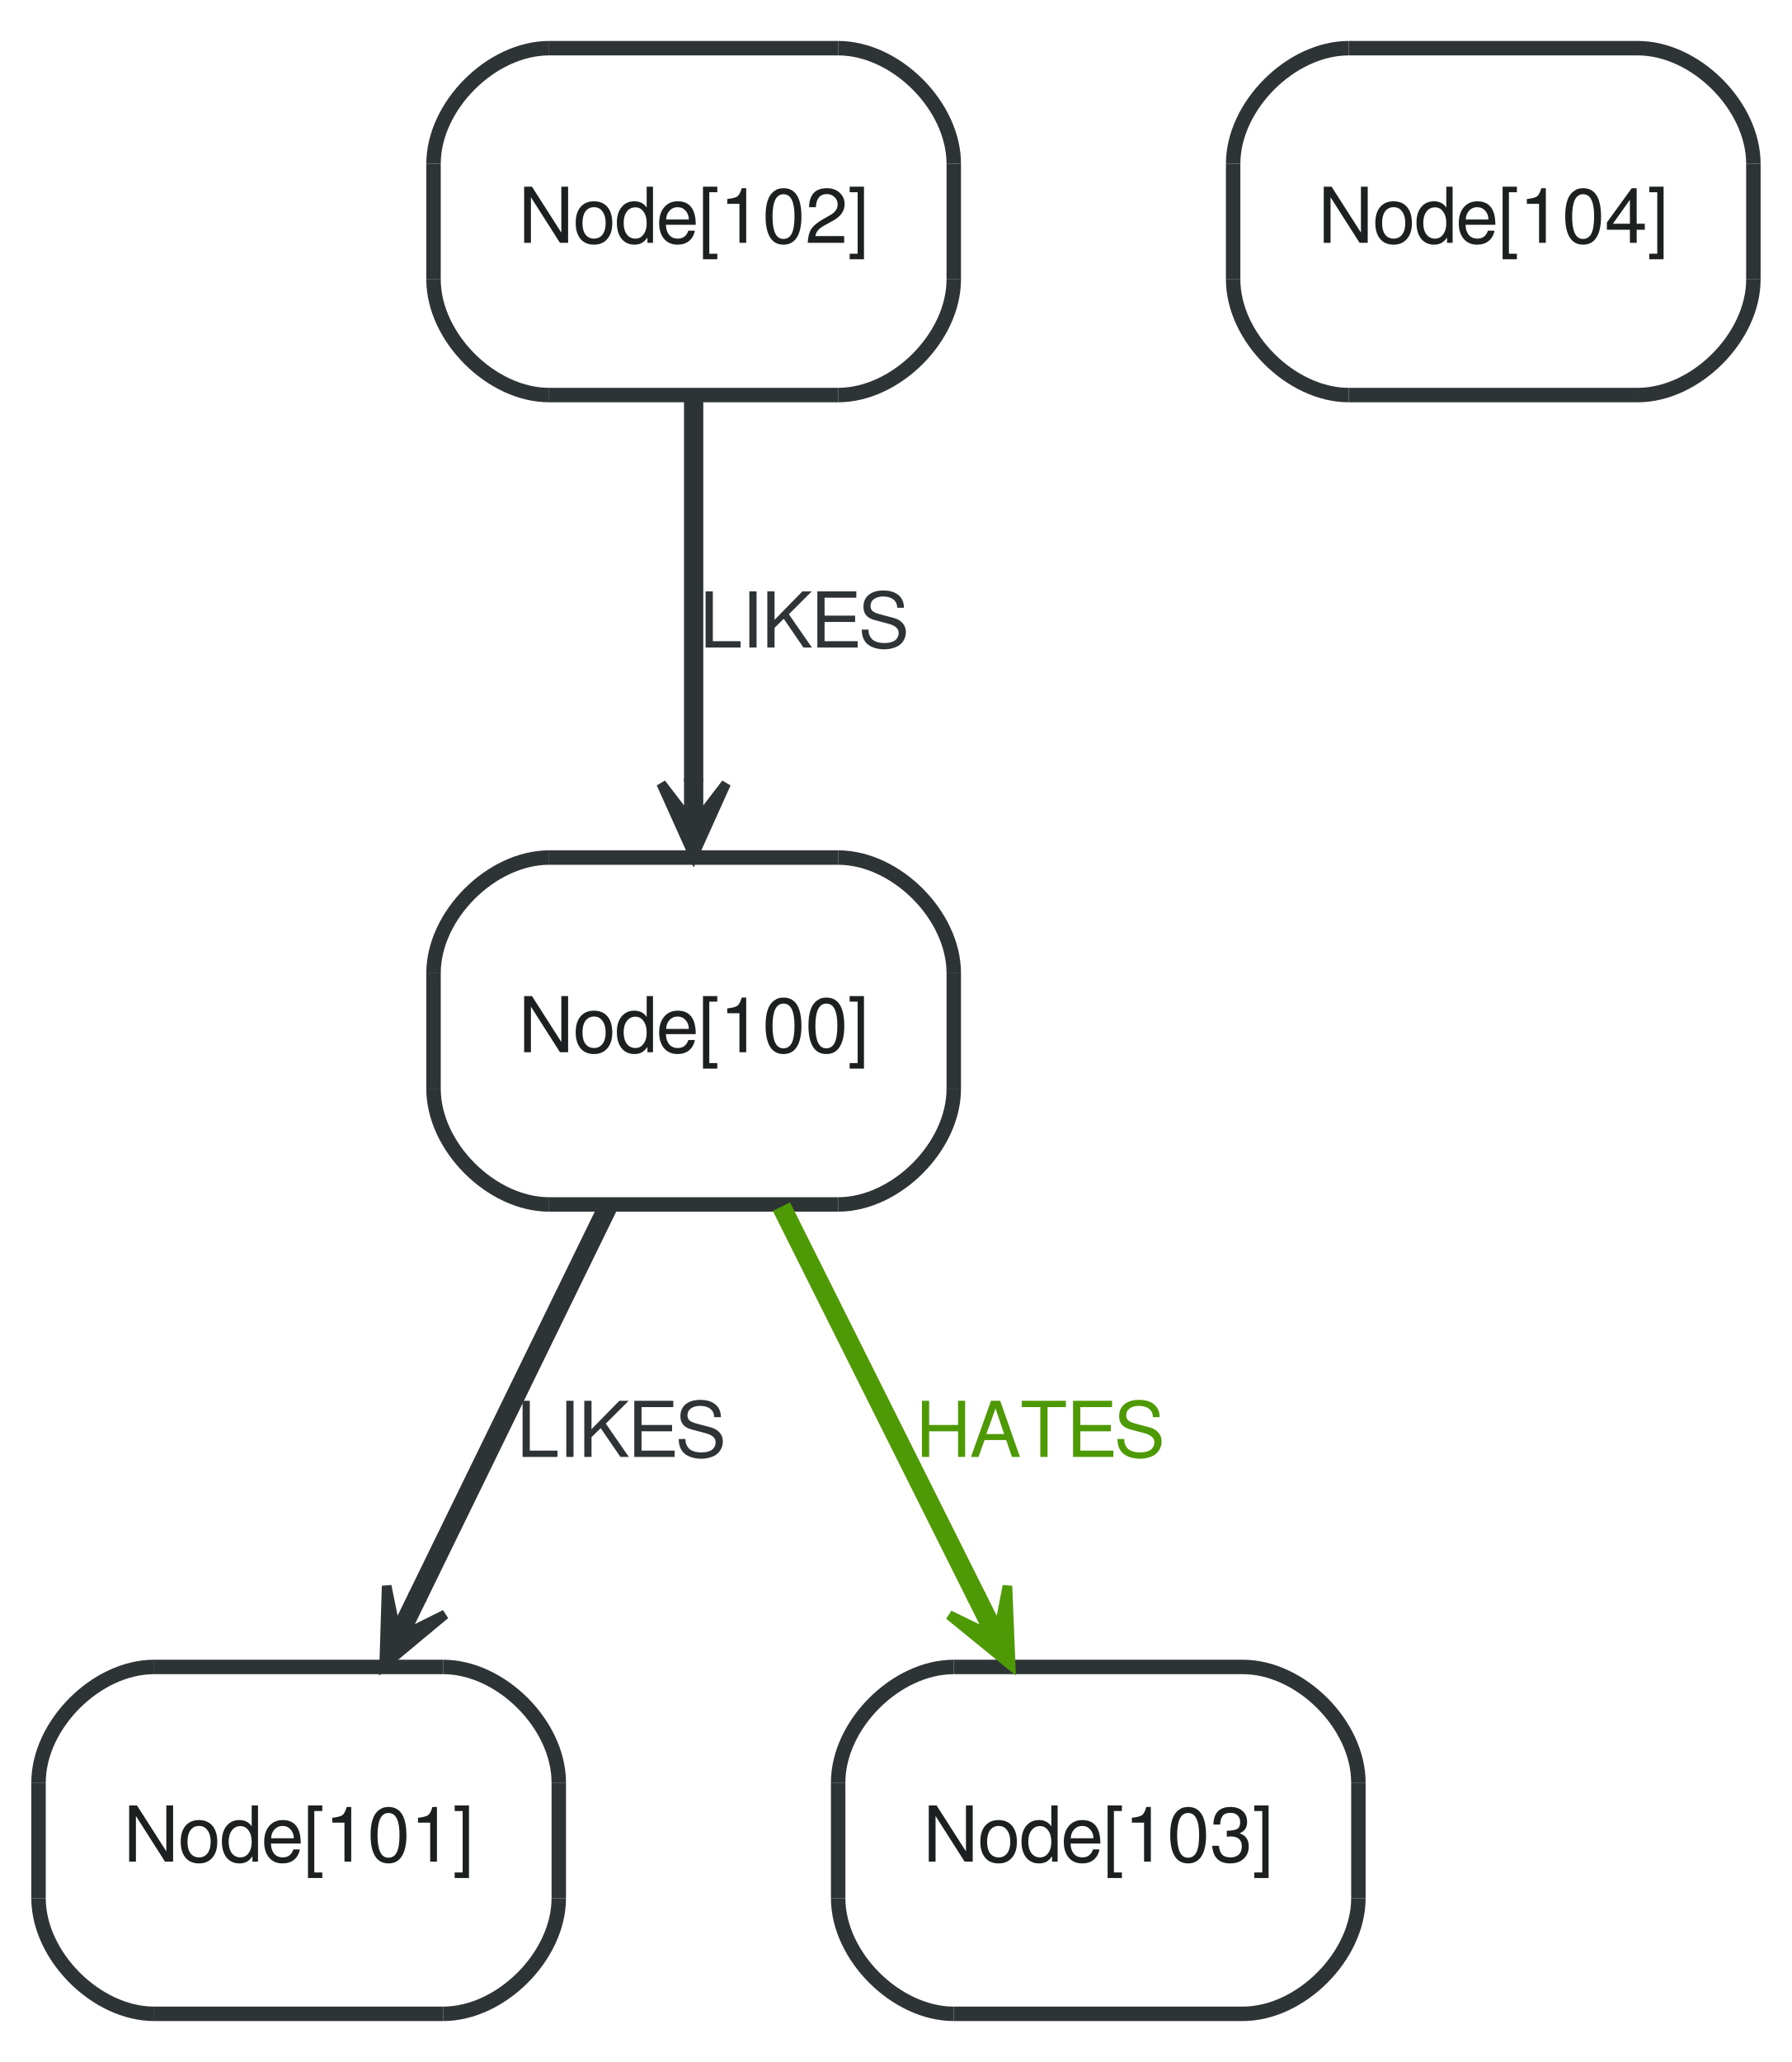
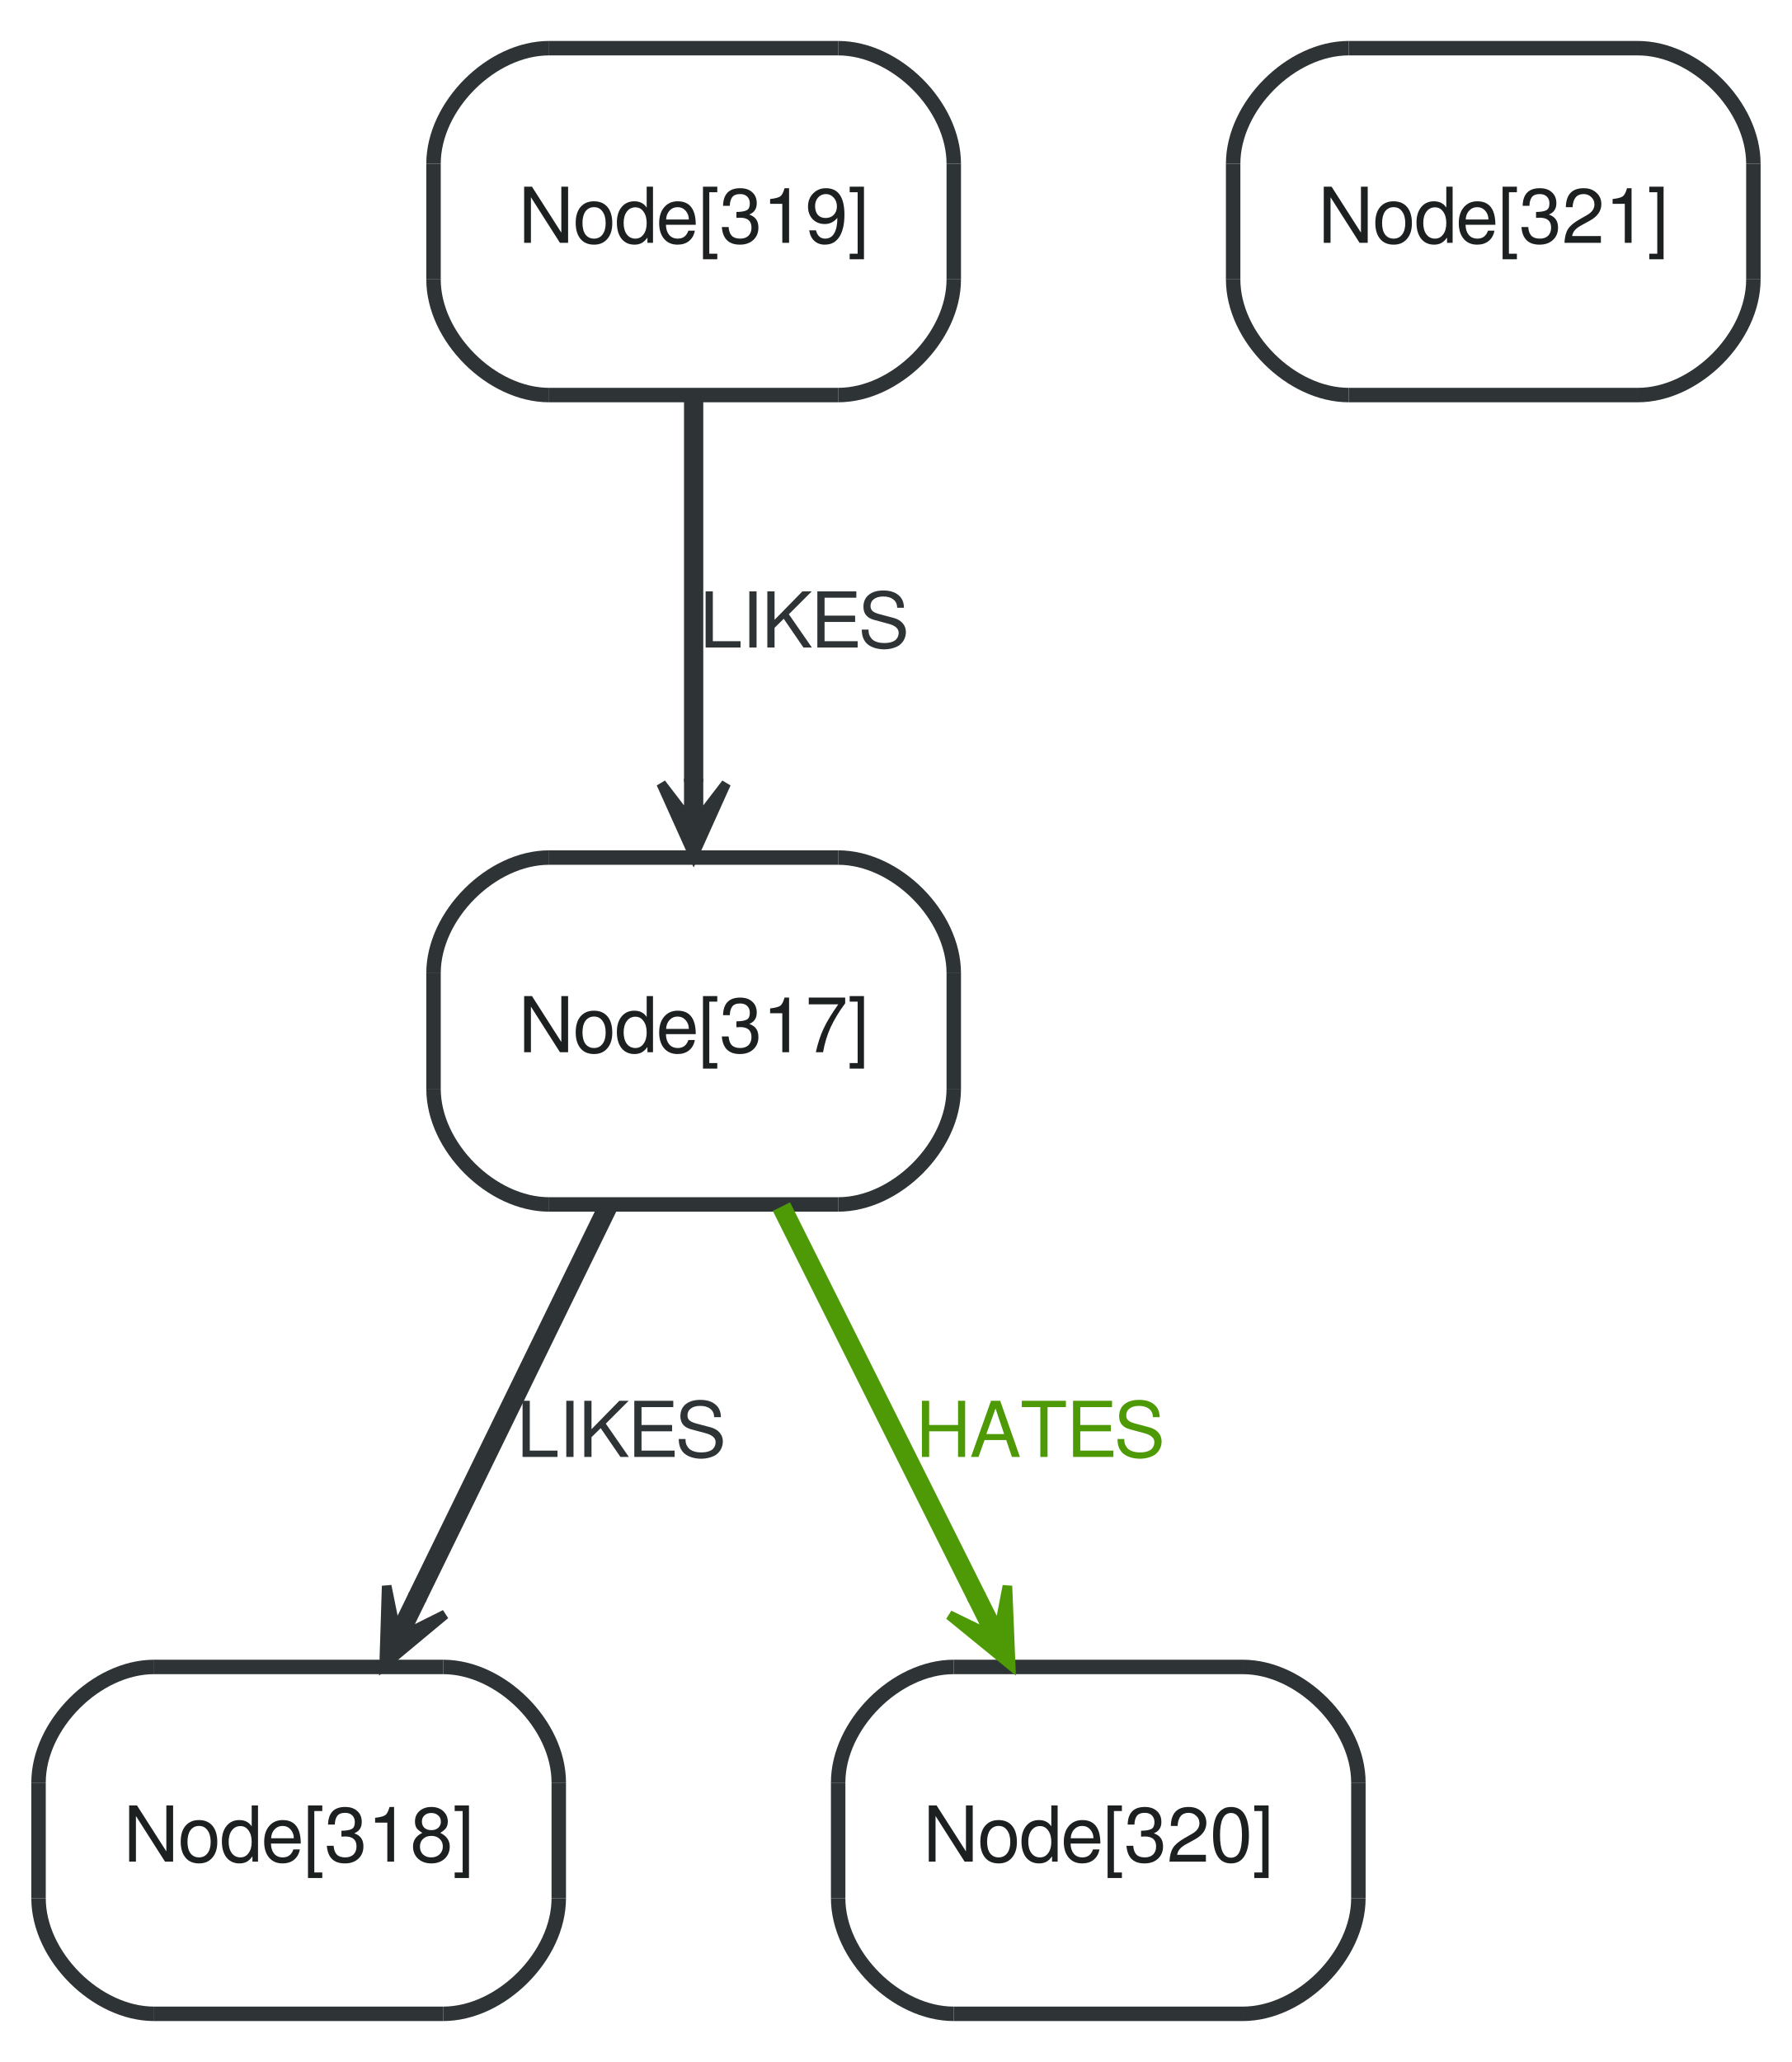
<svg xmlns="http://www.w3.org/2000/svg" width="186pt" height="214pt" viewBox="0.00 0.00 186.00 214.00">
  <g id="graph1" class="graph" transform="scale(1 1) rotate(0) translate(4 210)">
    <polygon fill="white" stroke="white" points="-4,5 -4,-210 183,-210 183,5 -4,5" />
    <g id="node1" class="node">
      <polygon fill="#ffffff" stroke="#ffffff" stroke-width="1.5" points="53,-85 83,-85 95,-97 95,-109 83,-121 53,-121 41,-109 41,-97 53,-85" />
      <path fill="#ffffff" stroke="#ffffff" stroke-width="1.5" d="M83,-85C89,-85 95,-91 95,-97" />
      <path fill="#ffffff" stroke="#ffffff" stroke-width="1.5" d="M95,-109C95,-115 89,-121 83,-121" />
      <path fill="#ffffff" stroke="#ffffff" stroke-width="1.5" d="M53,-121C47,-121 41,-115 41,-109" />
      <path fill="#ffffff" stroke="#ffffff" stroke-width="1.5" d="M41,-97C41,-91 47,-85 53,-85" />
      <polyline fill="none" stroke="#2e3436" stroke-width="1.5" points="53,-85 83,-85 " />
      <path fill="none" stroke="#2e3436" stroke-width="1.5" d="M83,-85C89,-85 95,-91 95,-97" />
      <polyline fill="none" stroke="#2e3436" stroke-width="1.5" points="95,-97 95,-109 " />
      <path fill="none" stroke="#2e3436" stroke-width="1.5" d="M95,-109C95,-115 89,-121 83,-121" />
      <polyline fill="none" stroke="#2e3436" stroke-width="1.5" points="83,-121 53,-121 " />
      <path fill="none" stroke="#2e3436" stroke-width="1.5" d="M53,-121C47,-121 41,-115 41,-109" />
      <polyline fill="none" stroke="#2e3436" stroke-width="1.5" points="41,-109 41,-97 " />
      <path fill="none" stroke="#2e3436" stroke-width="1.5" d="M41,-97C41,-91 47,-85 53,-85" />
-       <text text-anchor="middle" x="68" y="-100.8" font-family="FreeSans" font-size="8.00" fill="#1c2021">Node[100]</text>
+       <text text-anchor="middle" x="68" y="-100.8" font-family="FreeSans" font-size="8.00" fill="#1c2021">Node[317]</text>
    </g>
    <g id="node3" class="node">
      <polygon fill="#ffffff" stroke="#ffffff" stroke-width="1.5" points="12,-1 42,-1 54,-13 54,-25 42,-37 12,-37 0,-25 0,-13 12,-1" />
      <path fill="#ffffff" stroke="#ffffff" stroke-width="1.5" d="M42,-1C48,-1 54,-7 54,-13" />
      <path fill="#ffffff" stroke="#ffffff" stroke-width="1.5" d="M54,-25C54,-31 48,-37 42,-37" />
      <path fill="#ffffff" stroke="#ffffff" stroke-width="1.5" d="M12,-37C6,-37 0,-31 0,-25" />
      <path fill="#ffffff" stroke="#ffffff" stroke-width="1.5" d="M0,-13C0,-7 6,-1 12,-1" />
      <polyline fill="none" stroke="#2e3436" stroke-width="1.5" points="12,-1 42,-1 " />
      <path fill="none" stroke="#2e3436" stroke-width="1.5" d="M42,-1C48,-1 54,-7 54,-13" />
      <polyline fill="none" stroke="#2e3436" stroke-width="1.5" points="54,-13 54,-25 " />
      <path fill="none" stroke="#2e3436" stroke-width="1.5" d="M54,-25C54,-31 48,-37 42,-37" />
      <polyline fill="none" stroke="#2e3436" stroke-width="1.5" points="42,-37 12,-37 " />
      <path fill="none" stroke="#2e3436" stroke-width="1.5" d="M12,-37C6,-37 0,-31 0,-25" />
      <polyline fill="none" stroke="#2e3436" stroke-width="1.5" points="0,-25 0,-13 " />
      <path fill="none" stroke="#2e3436" stroke-width="1.5" d="M0,-13C0,-7 6,-1 12,-1" />
-       <text text-anchor="middle" x="27" y="-16.8" font-family="FreeSans" font-size="8.00" fill="#1c2021">Node[101]</text>
+       <text text-anchor="middle" x="27" y="-16.8" font-family="FreeSans" font-size="8.00" fill="#1c2021">Node[318]</text>
    </g>
    <g id="edge2" class="edge">
      <path fill="none" stroke="#2e3436" stroke-width="2" d="M59.104,-84.773C53.301,-72.885 45.649,-57.208 39.271,-44.141" />
      <polygon fill="#2e3436" stroke="#2e3436" points="35.879,-37.191 42.202,-42.451 37.973,-40.342 39.618,-43.712 39.169,-43.931 38.719,-44.151 37.075,-40.781 36.136,-45.412 35.879,-37.191 35.879,-37.191" />
      <text text-anchor="middle" x="60.5" y="-58.8" font-family="FreeSans" font-size="8.00" fill="#2e3436">LIKES</text>
    </g>
    <g id="node5" class="node">
      <polygon fill="#ffffff" stroke="#ffffff" stroke-width="1.5" points="95,-1 125,-1 137,-13 137,-25 125,-37 95,-37 83,-25 83,-13 95,-1" />
      <path fill="#ffffff" stroke="#ffffff" stroke-width="1.5" d="M125,-1C131,-1 137,-7 137,-13" />
      <path fill="#ffffff" stroke="#ffffff" stroke-width="1.5" d="M137,-25C137,-31 131,-37 125,-37" />
      <path fill="#ffffff" stroke="#ffffff" stroke-width="1.5" d="M95,-37C89,-37 83,-31 83,-25" />
      <path fill="#ffffff" stroke="#ffffff" stroke-width="1.5" d="M83,-13C83,-7 89,-1 95,-1" />
      <polyline fill="none" stroke="#2e3436" stroke-width="1.5" points="95,-1 125,-1 " />
      <path fill="none" stroke="#2e3436" stroke-width="1.5" d="M125,-1C131,-1 137,-7 137,-13" />
      <polyline fill="none" stroke="#2e3436" stroke-width="1.5" points="137,-13 137,-25 " />
      <path fill="none" stroke="#2e3436" stroke-width="1.5" d="M137,-25C137,-31 131,-37 125,-37" />
      <polyline fill="none" stroke="#2e3436" stroke-width="1.5" points="125,-37 95,-37 " />
      <path fill="none" stroke="#2e3436" stroke-width="1.5" d="M95,-37C89,-37 83,-31 83,-25" />
      <polyline fill="none" stroke="#2e3436" stroke-width="1.5" points="83,-25 83,-13 " />
      <path fill="none" stroke="#2e3436" stroke-width="1.5" d="M83,-13C83,-7 89,-1 95,-1" />
-       <text text-anchor="middle" x="110" y="-16.8" font-family="FreeSans" font-size="8.00" fill="#1c2021">Node[103]</text>
+       <text text-anchor="middle" x="110" y="-16.8" font-family="FreeSans" font-size="8.00" fill="#1c2021">Node[320]</text>
    </g>
    <g id="edge4" class="edge">
      <path fill="none" stroke="#4e9a06" stroke-width="2" d="M77.113,-84.773C83.057,-72.885 90.896,-57.208 97.429,-44.141" />
      <polygon fill="#4e9a06" stroke="#4e9a06" points="100.904,-37.191 100.569,-45.409 99.674,-40.769 97.998,-44.123 97.55,-43.899 97.103,-43.676 98.78,-40.322 94.532,-42.39 100.904,-37.191 100.904,-37.191" />
      <text text-anchor="middle" x="104" y="-58.8" font-family="FreeSans" font-size="8.00" fill="#4e9a06">HATES</text>
    </g>
    <g id="node6" class="node">
      <polygon fill="#ffffff" stroke="#ffffff" stroke-width="1.5" points="53,-169 83,-169 95,-181 95,-193 83,-205 53,-205 41,-193 41,-181 53,-169" />
      <path fill="#ffffff" stroke="#ffffff" stroke-width="1.5" d="M83,-169C89,-169 95,-175 95,-181" />
      <path fill="#ffffff" stroke="#ffffff" stroke-width="1.5" d="M95,-193C95,-199 89,-205 83,-205" />
      <path fill="#ffffff" stroke="#ffffff" stroke-width="1.5" d="M53,-205C47,-205 41,-199 41,-193" />
      <path fill="#ffffff" stroke="#ffffff" stroke-width="1.5" d="M41,-181C41,-175 47,-169 53,-169" />
      <polyline fill="none" stroke="#2e3436" stroke-width="1.5" points="53,-169 83,-169 " />
      <path fill="none" stroke="#2e3436" stroke-width="1.5" d="M83,-169C89,-169 95,-175 95,-181" />
      <polyline fill="none" stroke="#2e3436" stroke-width="1.5" points="95,-181 95,-193 " />
      <path fill="none" stroke="#2e3436" stroke-width="1.5" d="M95,-193C95,-199 89,-205 83,-205" />
      <polyline fill="none" stroke="#2e3436" stroke-width="1.5" points="83,-205 53,-205 " />
      <path fill="none" stroke="#2e3436" stroke-width="1.5" d="M53,-205C47,-205 41,-199 41,-193" />
      <polyline fill="none" stroke="#2e3436" stroke-width="1.5" points="41,-193 41,-181 " />
      <path fill="none" stroke="#2e3436" stroke-width="1.5" d="M41,-181C41,-175 47,-169 53,-169" />
-       <text text-anchor="middle" x="68" y="-184.8" font-family="FreeSans" font-size="8.00" fill="#1c2021">Node[102]</text>
+       <text text-anchor="middle" x="68" y="-184.8" font-family="FreeSans" font-size="8.00" fill="#1c2021">Node[319]</text>
    </g>
    <g id="edge6" class="edge">
      <path fill="none" stroke="#2e3436" stroke-width="2" d="M68,-168.773C68,-157.105 68,-141.787 68,-128.87" />
      <polygon fill="#2e3436" stroke="#2e3436" points="68,-121.191 71.375,-128.691 68.5,-124.941 68.5,-128.691 68,-128.691 67.5,-128.691 67.5,-124.941 64.625,-128.691 68,-121.191 68,-121.191" />
      <text text-anchor="middle" x="79.5" y="-142.8" font-family="FreeSans" font-size="8.00" fill="#2e3436">LIKES</text>
    </g>
    <g id="node8" class="node">
      <polygon fill="#ffffff" stroke="#ffffff" stroke-width="1.5" points="136,-169 166,-169 178,-181 178,-193 166,-205 136,-205 124,-193 124,-181 136,-169" />
      <path fill="#ffffff" stroke="#ffffff" stroke-width="1.5" d="M166,-169C172,-169 178,-175 178,-181" />
      <path fill="#ffffff" stroke="#ffffff" stroke-width="1.5" d="M178,-193C178,-199 172,-205 166,-205" />
      <path fill="#ffffff" stroke="#ffffff" stroke-width="1.5" d="M136,-205C130,-205 124,-199 124,-193" />
      <path fill="#ffffff" stroke="#ffffff" stroke-width="1.5" d="M124,-181C124,-175 130,-169 136,-169" />
      <polyline fill="none" stroke="#2e3436" stroke-width="1.5" points="136,-169 166,-169 " />
      <path fill="none" stroke="#2e3436" stroke-width="1.5" d="M166,-169C172,-169 178,-175 178,-181" />
      <polyline fill="none" stroke="#2e3436" stroke-width="1.5" points="178,-181 178,-193 " />
      <path fill="none" stroke="#2e3436" stroke-width="1.5" d="M178,-193C178,-199 172,-205 166,-205" />
      <polyline fill="none" stroke="#2e3436" stroke-width="1.5" points="166,-205 136,-205 " />
      <path fill="none" stroke="#2e3436" stroke-width="1.5" d="M136,-205C130,-205 124,-199 124,-193" />
      <polyline fill="none" stroke="#2e3436" stroke-width="1.5" points="124,-193 124,-181 " />
      <path fill="none" stroke="#2e3436" stroke-width="1.5" d="M124,-181C124,-175 130,-169 136,-169" />
-       <text text-anchor="middle" x="151" y="-184.8" font-family="FreeSans" font-size="8.00" fill="#1c2021">Node[104]</text>
+       <text text-anchor="middle" x="151" y="-184.8" font-family="FreeSans" font-size="8.00" fill="#1c2021">Node[321]</text>
    </g>
  </g>
</svg>
